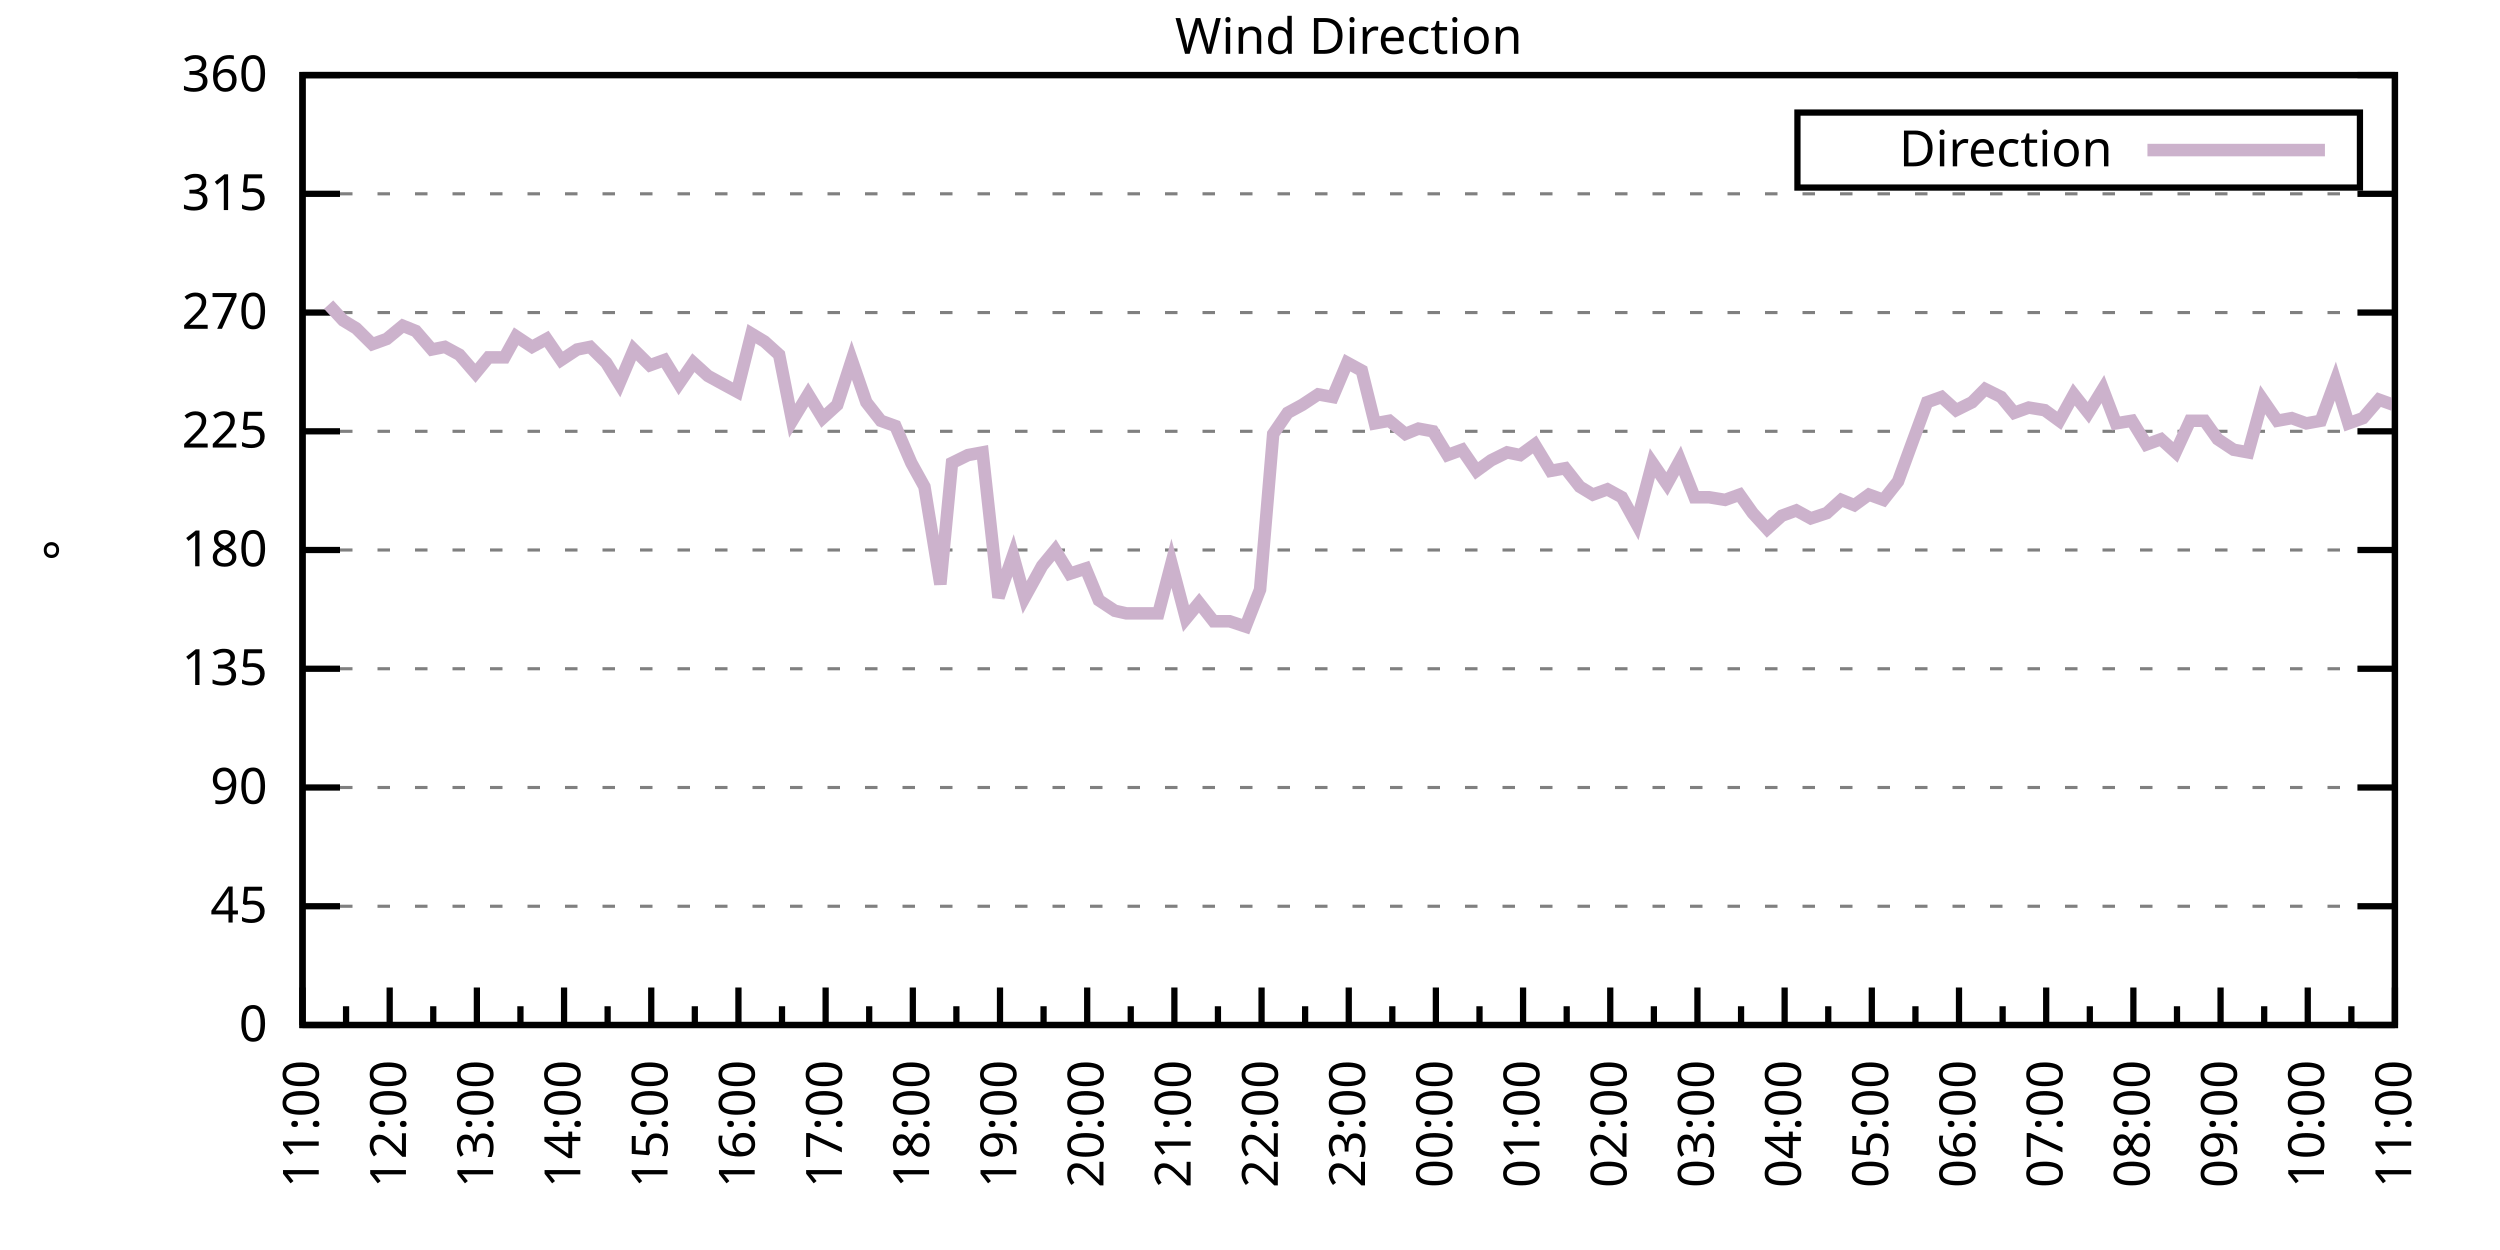
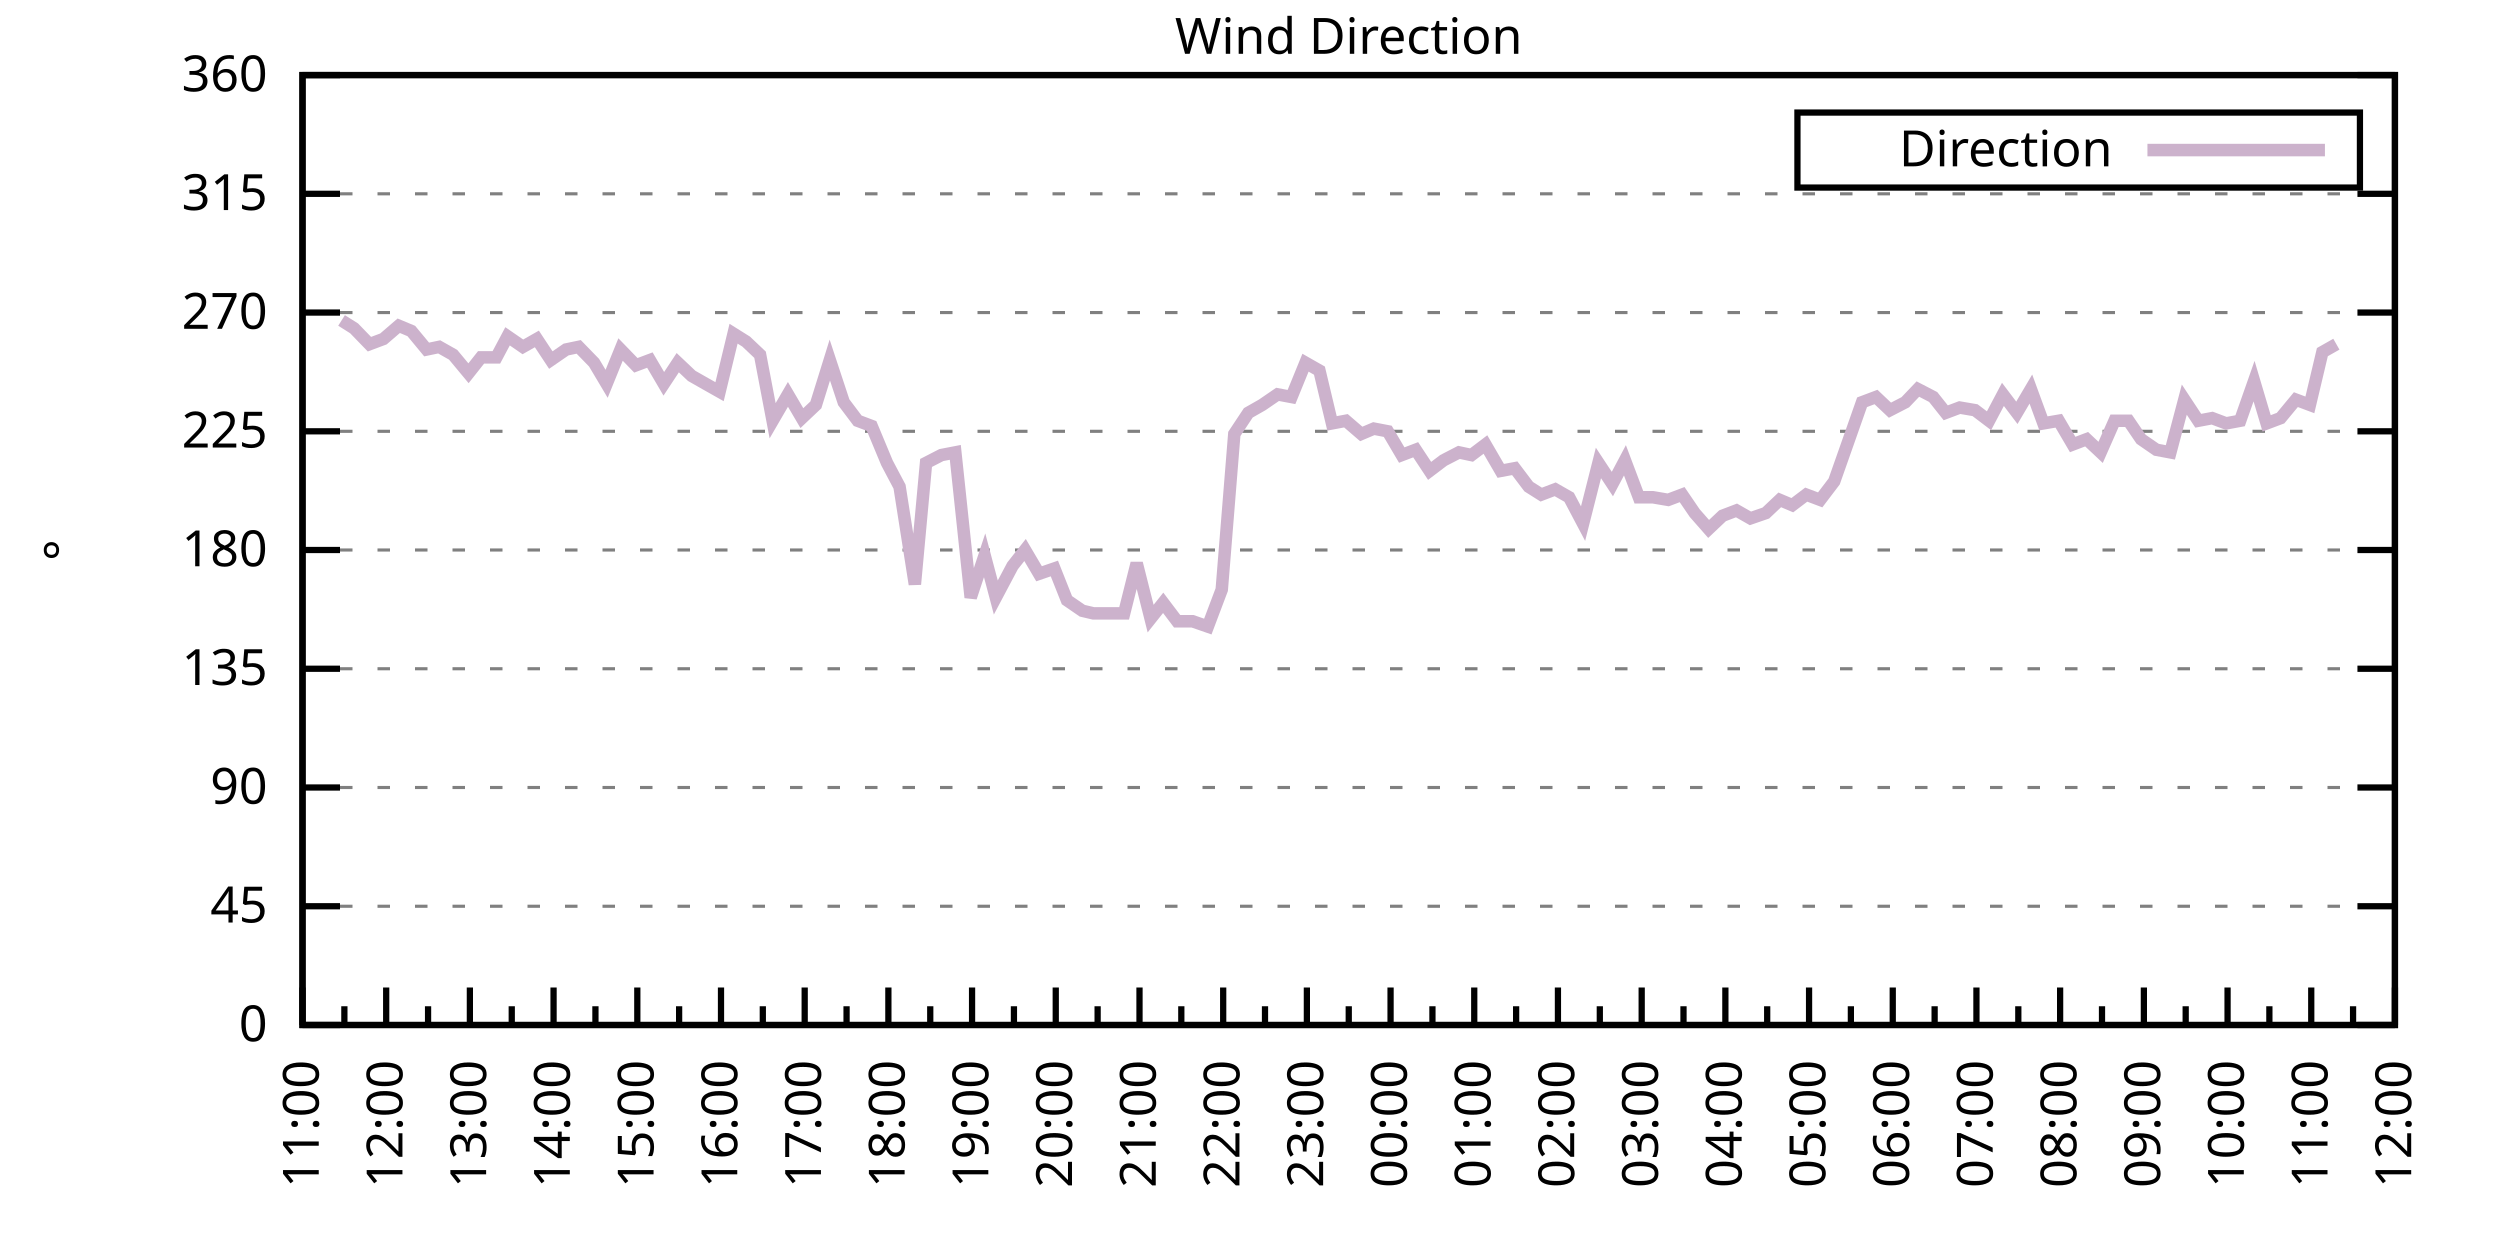
<svg xmlns="http://www.w3.org/2000/svg" xmlns:xlink="http://www.w3.org/1999/xlink" width="400" height="200" viewBox="0 0 400 200">
  <g id="gnuplot_canvas">
    <rect x="0" y="0" width="400" height="200" fill="none" />
    <defs>
      <circle id="gpDot" r="0.5" stroke-width="0.5" stroke="currentColor" />
      <path id="gpPt0" stroke-width="0.333" stroke="currentColor" d="M-1,0 h2 M0,-1 v2" />
      <path id="gpPt1" stroke-width="0.333" stroke="currentColor" d="M-1,-1 L1,1 M1,-1 L-1,1" />
      <path id="gpPt2" stroke-width="0.333" stroke="currentColor" d="M-1,0 L1,0 M0,-1 L0,1 M-1,-1 L1,1 M-1,1 L1,-1" />
      <rect id="gpPt3" stroke-width="0.333" stroke="currentColor" x="-1" y="-1" width="2" height="2" />
      <rect id="gpPt4" stroke-width="0.333" stroke="currentColor" fill="currentColor" x="-1" y="-1" width="2" height="2" />
      <circle id="gpPt5" stroke-width="0.333" stroke="currentColor" cx="0" cy="0" r="1" />
      <use xlink:href="#gpPt5" id="gpPt6" fill="currentColor" stroke="none" />
      <path id="gpPt7" stroke-width="0.333" stroke="currentColor" d="M0,-1.33 L-1.33,0.67 L1.33,0.67 z" />
      <use xlink:href="#gpPt7" id="gpPt8" fill="currentColor" stroke="none" />
      <use xlink:href="#gpPt7" id="gpPt9" stroke="currentColor" transform="rotate(180)" />
      <use xlink:href="#gpPt9" id="gpPt10" fill="currentColor" stroke="none" />
      <use xlink:href="#gpPt3" id="gpPt11" stroke="currentColor" transform="rotate(45)" />
      <use xlink:href="#gpPt11" id="gpPt12" fill="currentColor" stroke="none" />
      <path id="gpPt13" stroke-width="0.333" stroke="currentColor" d="M0,1.330 L1.265,0.411 L0.782,-1.067 L-0.782,-1.076 L-1.265,0.411 z" />
      <use xlink:href="#gpPt13" id="gpPt14" fill="currentColor" stroke="none" />
      <filter id="textbox" filterUnits="objectBoundingBox" x="0" y="0" height="1" width="1">
        <feFlood flood-color="white" flood-opacity="1" result="bgnd" />
        <feComposite in="SourceGraphic" in2="bgnd" operator="atop" />
      </filter>
      <filter id="greybox" filterUnits="objectBoundingBox" x="0" y="0" height="1" width="1">
        <feFlood flood-color="lightgrey" flood-opacity="1" result="grey" />
        <feComposite in="SourceGraphic" in2="grey" operator="atop" />
      </filter>
    </defs>
    <g fill="none" color="white" stroke="currentColor" stroke-width="1.00" stroke-linecap="butt" stroke-linejoin="miter">
</g>
    <g fill="none" color="black" stroke="currentColor" stroke-width="1.00" stroke-linecap="butt" stroke-linejoin="miter">
      <g stroke="none" shape-rendering="crispEdges">
        <polygon fill="rgb(255, 255, 255)" points="48.40,164.00 383.18,164.00 383.18,12.02 48.40,12.02 " />
      </g>
    </g>
    <g fill="none" color="black" stroke="currentColor" stroke-width="1.00" stroke-linecap="butt" stroke-linejoin="miter">
</g>
    <g fill="none" color="black" stroke="black" stroke-width="0.50" stroke-linecap="butt" stroke-linejoin="miter">
</g>
    <g fill="none" color="gray" stroke="currentColor" stroke-width="0.50" stroke-linecap="butt" stroke-linejoin="miter">
      <path stroke="gray" stroke-dasharray="2,4" class="gridline" d="M48.40,164.00 L383.19,164.00  " />
    </g>
    <g fill="none" color="gray" stroke="gray" stroke-width="1.00" stroke-linecap="butt" stroke-linejoin="miter">
</g>
    <g fill="none" color="black" stroke="currentColor" stroke-width="1.00" stroke-linecap="butt" stroke-linejoin="miter">
      <path stroke="black" d="M48.40,164.00 L54.40,164.00 M383.19,164.00 L377.19,164.00  " />
      <g transform="translate(42.80,166.60)" stroke="none" fill="black" font-family="Sans" font-size="8.00" text-anchor="end">
        <text>
          <tspan font-family="Sans"> 0</tspan>
        </text>
      </g>
    </g>
    <g fill="none" color="black" stroke="currentColor" stroke-width="1.00" stroke-linecap="butt" stroke-linejoin="miter">
</g>
    <g fill="none" color="black" stroke="black" stroke-width="0.50" stroke-linecap="butt" stroke-linejoin="miter">
</g>
    <g fill="none" color="gray" stroke="currentColor" stroke-width="0.50" stroke-linecap="butt" stroke-linejoin="miter">
      <path stroke="gray" stroke-dasharray="2,4" class="gridline" d="M48.40,145.00 L383.19,145.00  " />
    </g>
    <g fill="none" color="gray" stroke="gray" stroke-width="1.00" stroke-linecap="butt" stroke-linejoin="miter">
</g>
    <g fill="none" color="black" stroke="currentColor" stroke-width="1.00" stroke-linecap="butt" stroke-linejoin="miter">
      <path stroke="black" d="M48.40,145.00 L54.40,145.00 M383.19,145.00 L377.19,145.00  " />
      <g transform="translate(42.80,147.60)" stroke="none" fill="black" font-family="Sans" font-size="8.00" text-anchor="end">
        <text>
          <tspan font-family="Sans"> 45</tspan>
        </text>
      </g>
    </g>
    <g fill="none" color="black" stroke="currentColor" stroke-width="1.00" stroke-linecap="butt" stroke-linejoin="miter">
</g>
    <g fill="none" color="black" stroke="black" stroke-width="0.50" stroke-linecap="butt" stroke-linejoin="miter">
</g>
    <g fill="none" color="gray" stroke="currentColor" stroke-width="0.50" stroke-linecap="butt" stroke-linejoin="miter">
      <path stroke="gray" stroke-dasharray="2,4" class="gridline" d="M48.40,126.00 L383.19,126.00  " />
    </g>
    <g fill="none" color="gray" stroke="gray" stroke-width="1.00" stroke-linecap="butt" stroke-linejoin="miter">
</g>
    <g fill="none" color="black" stroke="currentColor" stroke-width="1.00" stroke-linecap="butt" stroke-linejoin="miter">
      <path stroke="black" d="M48.40,126.00 L54.40,126.00 M383.19,126.00 L377.19,126.00  " />
      <g transform="translate(42.80,128.60)" stroke="none" fill="black" font-family="Sans" font-size="8.00" text-anchor="end">
        <text>
          <tspan font-family="Sans"> 90</tspan>
        </text>
      </g>
    </g>
    <g fill="none" color="black" stroke="currentColor" stroke-width="1.00" stroke-linecap="butt" stroke-linejoin="miter">
</g>
    <g fill="none" color="black" stroke="black" stroke-width="0.50" stroke-linecap="butt" stroke-linejoin="miter">
</g>
    <g fill="none" color="gray" stroke="currentColor" stroke-width="0.50" stroke-linecap="butt" stroke-linejoin="miter">
      <path stroke="gray" stroke-dasharray="2,4" class="gridline" d="M48.40,107.00 L383.19,107.00  " />
    </g>
    <g fill="none" color="gray" stroke="gray" stroke-width="1.00" stroke-linecap="butt" stroke-linejoin="miter">
</g>
    <g fill="none" color="black" stroke="currentColor" stroke-width="1.00" stroke-linecap="butt" stroke-linejoin="miter">
      <path stroke="black" d="M48.40,107.00 L54.40,107.00 M383.19,107.00 L377.19,107.00  " />
      <g transform="translate(42.80,109.60)" stroke="none" fill="black" font-family="Sans" font-size="8.00" text-anchor="end">
        <text>
          <tspan font-family="Sans"> 135</tspan>
        </text>
      </g>
    </g>
    <g fill="none" color="black" stroke="currentColor" stroke-width="1.00" stroke-linecap="butt" stroke-linejoin="miter">
</g>
    <g fill="none" color="black" stroke="black" stroke-width="0.50" stroke-linecap="butt" stroke-linejoin="miter">
</g>
    <g fill="none" color="gray" stroke="currentColor" stroke-width="0.50" stroke-linecap="butt" stroke-linejoin="miter">
      <path stroke="gray" stroke-dasharray="2,4" class="gridline" d="M48.40,88.00 L383.19,88.00  " />
    </g>
    <g fill="none" color="gray" stroke="gray" stroke-width="1.00" stroke-linecap="butt" stroke-linejoin="miter">
</g>
    <g fill="none" color="black" stroke="currentColor" stroke-width="1.00" stroke-linecap="butt" stroke-linejoin="miter">
      <path stroke="black" d="M48.40,88.00 L54.40,88.00 M383.19,88.00 L377.19,88.00  " />
      <g transform="translate(42.80,90.60)" stroke="none" fill="black" font-family="Sans" font-size="8.00" text-anchor="end">
        <text>
          <tspan font-family="Sans"> 180</tspan>
        </text>
      </g>
    </g>
    <g fill="none" color="black" stroke="currentColor" stroke-width="1.00" stroke-linecap="butt" stroke-linejoin="miter">
</g>
    <g fill="none" color="black" stroke="black" stroke-width="0.50" stroke-linecap="butt" stroke-linejoin="miter">
</g>
    <g fill="none" color="gray" stroke="currentColor" stroke-width="0.50" stroke-linecap="butt" stroke-linejoin="miter">
      <path stroke="gray" stroke-dasharray="2,4" class="gridline" d="M48.40,69.01 L383.19,69.01  " />
    </g>
    <g fill="none" color="gray" stroke="gray" stroke-width="1.00" stroke-linecap="butt" stroke-linejoin="miter">
</g>
    <g fill="none" color="black" stroke="currentColor" stroke-width="1.00" stroke-linecap="butt" stroke-linejoin="miter">
      <path stroke="black" d="M48.40,69.01 L54.40,69.01 M383.19,69.01 L377.19,69.01  " />
      <g transform="translate(42.80,71.61)" stroke="none" fill="black" font-family="Sans" font-size="8.00" text-anchor="end">
        <text>
          <tspan font-family="Sans"> 225</tspan>
        </text>
      </g>
    </g>
    <g fill="none" color="black" stroke="currentColor" stroke-width="1.00" stroke-linecap="butt" stroke-linejoin="miter">
</g>
    <g fill="none" color="black" stroke="black" stroke-width="0.50" stroke-linecap="butt" stroke-linejoin="miter">
</g>
    <g fill="none" color="gray" stroke="currentColor" stroke-width="0.50" stroke-linecap="butt" stroke-linejoin="miter">
      <path stroke="gray" stroke-dasharray="2,4" class="gridline" d="M48.40,50.01 L383.19,50.01  " />
    </g>
    <g fill="none" color="gray" stroke="gray" stroke-width="1.00" stroke-linecap="butt" stroke-linejoin="miter">
</g>
    <g fill="none" color="black" stroke="currentColor" stroke-width="1.00" stroke-linecap="butt" stroke-linejoin="miter">
      <path stroke="black" d="M48.40,50.01 L54.40,50.01 M383.19,50.01 L377.19,50.01  " />
      <g transform="translate(42.80,52.61)" stroke="none" fill="black" font-family="Sans" font-size="8.00" text-anchor="end">
        <text>
          <tspan font-family="Sans"> 270</tspan>
        </text>
      </g>
    </g>
    <g fill="none" color="black" stroke="currentColor" stroke-width="1.00" stroke-linecap="butt" stroke-linejoin="miter">
</g>
    <g fill="none" color="black" stroke="black" stroke-width="0.50" stroke-linecap="butt" stroke-linejoin="miter">
</g>
    <g fill="none" color="gray" stroke="currentColor" stroke-width="0.50" stroke-linecap="butt" stroke-linejoin="miter">
      <path stroke="gray" stroke-dasharray="2,4" class="gridline" d="M48.40,31.01 L383.19,31.01  " />
    </g>
    <g fill="none" color="gray" stroke="gray" stroke-width="1.00" stroke-linecap="butt" stroke-linejoin="miter">
</g>
    <g fill="none" color="black" stroke="currentColor" stroke-width="1.00" stroke-linecap="butt" stroke-linejoin="miter">
      <path stroke="black" d="M48.40,31.01 L54.40,31.01 M383.19,31.01 L377.19,31.01  " />
      <g transform="translate(42.80,33.61)" stroke="none" fill="black" font-family="Sans" font-size="8.00" text-anchor="end">
        <text>
          <tspan font-family="Sans"> 315</tspan>
        </text>
      </g>
    </g>
    <g fill="none" color="black" stroke="currentColor" stroke-width="1.00" stroke-linecap="butt" stroke-linejoin="miter">
</g>
    <g fill="none" color="black" stroke="black" stroke-width="0.50" stroke-linecap="butt" stroke-linejoin="miter">
</g>
    <g fill="none" color="gray" stroke="currentColor" stroke-width="0.50" stroke-linecap="butt" stroke-linejoin="miter">
      <path stroke="gray" stroke-dasharray="2,4" class="gridline" d="M48.40,12.01 L383.19,12.01  " />
    </g>
    <g fill="none" color="gray" stroke="gray" stroke-width="1.00" stroke-linecap="butt" stroke-linejoin="miter">
</g>
    <g fill="none" color="black" stroke="currentColor" stroke-width="1.00" stroke-linecap="butt" stroke-linejoin="miter">
      <path stroke="black" d="M48.40,12.01 L54.40,12.01 M383.19,12.01 L377.19,12.01  " />
      <g transform="translate(42.80,14.61)" stroke="none" fill="black" font-family="Sans" font-size="8.00" text-anchor="end">
        <text>
          <tspan font-family="Sans"> 360</tspan>
        </text>
      </g>
    </g>
    <g fill="none" color="black" stroke="currentColor" stroke-width="1.00" stroke-linecap="butt" stroke-linejoin="miter">
      <path stroke="black" d="M48.40,164.00 L48.40,158.00  " />
      <g transform="translate(51.00,169.60) rotate(270)" stroke="none" fill="black" font-family="Sans" font-size="8.00" text-anchor="end">
        <text>
          <tspan font-family="Sans">11:00</tspan>
        </text>
      </g>
    </g>
    <g fill="none" color="black" stroke="currentColor" stroke-width="1.00" stroke-linecap="butt" stroke-linejoin="miter">
-       <path stroke="black" d="M55.37,164.00 L55.37,161.00 M62.35,164.00 L62.35,158.00  " />
-       <g transform="translate(64.95,169.60) rotate(270)" stroke="none" fill="black" font-family="Sans" font-size="8.00" text-anchor="end">
+       <path stroke="black" d="M55.10,164.00 L55.10,161.00 M61.79,164.00 L61.79,158.00  " />
+       <g transform="translate(64.39,169.60) rotate(270)" stroke="none" fill="black" font-family="Sans" font-size="8.00" text-anchor="end">
        <text>
          <tspan font-family="Sans">12:00</tspan>
        </text>
      </g>
    </g>
    <g fill="none" color="black" stroke="currentColor" stroke-width="1.00" stroke-linecap="butt" stroke-linejoin="miter">
-       <path stroke="black" d="M69.32,164.00 L69.32,161.00 M76.30,164.00 L76.30,158.00  " />
-       <g transform="translate(78.90,169.60) rotate(270)" stroke="none" fill="black" font-family="Sans" font-size="8.00" text-anchor="end">
+       <path stroke="black" d="M68.49,164.00 L68.49,161.00 M75.18,164.00 L75.18,158.00  " />
+       <g transform="translate(77.78,169.60) rotate(270)" stroke="none" fill="black" font-family="Sans" font-size="8.00" text-anchor="end">
        <text>
          <tspan font-family="Sans">13:00</tspan>
        </text>
      </g>
    </g>
    <g fill="none" color="black" stroke="currentColor" stroke-width="1.00" stroke-linecap="butt" stroke-linejoin="miter">
-       <path stroke="black" d="M83.27,164.00 L83.27,161.00 M90.25,164.00 L90.25,158.00  " />
-       <g transform="translate(92.85,169.60) rotate(270)" stroke="none" fill="black" font-family="Sans" font-size="8.00" text-anchor="end">
+       <path stroke="black" d="M81.88,164.00 L81.88,161.00 M88.57,164.00 L88.57,158.00  " />
+       <g transform="translate(91.17,169.60) rotate(270)" stroke="none" fill="black" font-family="Sans" font-size="8.00" text-anchor="end">
        <text>
          <tspan font-family="Sans">14:00</tspan>
        </text>
      </g>
    </g>
    <g fill="none" color="black" stroke="currentColor" stroke-width="1.00" stroke-linecap="butt" stroke-linejoin="miter">
-       <path stroke="black" d="M97.22,164.00 L97.22,161.00 M104.20,164.00 L104.20,158.00  " />
-       <g transform="translate(106.80,169.60) rotate(270)" stroke="none" fill="black" font-family="Sans" font-size="8.00" text-anchor="end">
+       <path stroke="black" d="M95.27,164.00 L95.27,161.00 M101.97,164.00 L101.97,158.00  " />
+       <g transform="translate(104.57,169.60) rotate(270)" stroke="none" fill="black" font-family="Sans" font-size="8.00" text-anchor="end">
        <text>
          <tspan font-family="Sans">15:00</tspan>
        </text>
      </g>
    </g>
    <g fill="none" color="black" stroke="currentColor" stroke-width="1.00" stroke-linecap="butt" stroke-linejoin="miter">
-       <path stroke="black" d="M111.17,164.00 L111.17,161.00 M118.15,164.00 L118.15,158.00  " />
-       <g transform="translate(120.75,169.60) rotate(270)" stroke="none" fill="black" font-family="Sans" font-size="8.00" text-anchor="end">
+       <path stroke="black" d="M108.66,164.00 L108.66,161.00 M115.36,164.00 L115.36,158.00  " />
+       <g transform="translate(117.96,169.60) rotate(270)" stroke="none" fill="black" font-family="Sans" font-size="8.00" text-anchor="end">
        <text>
          <tspan font-family="Sans">16:00</tspan>
        </text>
      </g>
    </g>
    <g fill="none" color="black" stroke="currentColor" stroke-width="1.00" stroke-linecap="butt" stroke-linejoin="miter">
-       <path stroke="black" d="M125.12,164.00 L125.12,161.00 M132.10,164.00 L132.10,158.00  " />
-       <g transform="translate(134.70,169.60) rotate(270)" stroke="none" fill="black" font-family="Sans" font-size="8.00" text-anchor="end">
+       <path stroke="black" d="M122.05,164.00 L122.05,161.00 M128.75,164.00 L128.75,158.00  " />
+       <g transform="translate(131.35,169.60) rotate(270)" stroke="none" fill="black" font-family="Sans" font-size="8.00" text-anchor="end">
        <text>
          <tspan font-family="Sans">17:00</tspan>
        </text>
      </g>
    </g>
    <g fill="none" color="black" stroke="currentColor" stroke-width="1.00" stroke-linecap="butt" stroke-linejoin="miter">
-       <path stroke="black" d="M139.07,164.00 L139.07,161.00 M146.05,164.00 L146.05,158.00  " />
-       <g transform="translate(148.65,169.60) rotate(270)" stroke="none" fill="black" font-family="Sans" font-size="8.00" text-anchor="end">
+       <path stroke="black" d="M135.45,164.00 L135.45,161.00 M142.14,164.00 L142.14,158.00  " />
+       <g transform="translate(144.74,169.60) rotate(270)" stroke="none" fill="black" font-family="Sans" font-size="8.00" text-anchor="end">
        <text>
          <tspan font-family="Sans">18:00</tspan>
        </text>
      </g>
    </g>
    <g fill="none" color="black" stroke="currentColor" stroke-width="1.00" stroke-linecap="butt" stroke-linejoin="miter">
-       <path stroke="black" d="M153.02,164.00 L153.02,161.00 M160.00,164.00 L160.00,158.00  " />
-       <g transform="translate(162.60,169.60) rotate(270)" stroke="none" fill="black" font-family="Sans" font-size="8.00" text-anchor="end">
+       <path stroke="black" d="M148.84,164.00 L148.84,161.00 M155.53,164.00 L155.53,158.00  " />
+       <g transform="translate(158.13,169.60) rotate(270)" stroke="none" fill="black" font-family="Sans" font-size="8.00" text-anchor="end">
        <text>
          <tspan font-family="Sans">19:00</tspan>
        </text>
      </g>
    </g>
    <g fill="none" color="black" stroke="currentColor" stroke-width="1.00" stroke-linecap="butt" stroke-linejoin="miter">
-       <path stroke="black" d="M166.97,164.00 L166.97,161.00 M173.95,164.00 L173.95,158.00  " />
-       <g transform="translate(176.55,169.60) rotate(270)" stroke="none" fill="black" font-family="Sans" font-size="8.00" text-anchor="end">
+       <path stroke="black" d="M162.23,164.00 L162.23,161.00 M168.92,164.00 L168.92,158.00  " />
+       <g transform="translate(171.52,169.60) rotate(270)" stroke="none" fill="black" font-family="Sans" font-size="8.00" text-anchor="end">
        <text>
          <tspan font-family="Sans">20:00</tspan>
        </text>
      </g>
    </g>
    <g fill="none" color="black" stroke="currentColor" stroke-width="1.00" stroke-linecap="butt" stroke-linejoin="miter">
-       <path stroke="black" d="M180.92,164.00 L180.92,161.00 M187.90,164.00 L187.90,158.00  " />
-       <g transform="translate(190.50,169.60) rotate(270)" stroke="none" fill="black" font-family="Sans" font-size="8.00" text-anchor="end">
+       <path stroke="black" d="M175.62,164.00 L175.62,161.00 M182.32,164.00 L182.32,158.00  " />
+       <g transform="translate(184.92,169.60) rotate(270)" stroke="none" fill="black" font-family="Sans" font-size="8.00" text-anchor="end">
        <text>
          <tspan font-family="Sans">21:00</tspan>
        </text>
      </g>
    </g>
    <g fill="none" color="black" stroke="currentColor" stroke-width="1.00" stroke-linecap="butt" stroke-linejoin="miter">
-       <path stroke="black" d="M194.87,164.00 L194.87,161.00 M201.85,164.00 L201.85,158.00  " />
-       <g transform="translate(204.45,169.60) rotate(270)" stroke="none" fill="black" font-family="Sans" font-size="8.00" text-anchor="end">
+       <path stroke="black" d="M189.01,164.00 L189.01,161.00 M195.71,164.00 L195.71,158.00  " />
+       <g transform="translate(198.31,169.60) rotate(270)" stroke="none" fill="black" font-family="Sans" font-size="8.00" text-anchor="end">
        <text>
          <tspan font-family="Sans">22:00</tspan>
        </text>
      </g>
    </g>
    <g fill="none" color="black" stroke="currentColor" stroke-width="1.00" stroke-linecap="butt" stroke-linejoin="miter">
-       <path stroke="black" d="M208.82,164.00 L208.82,161.00 M215.80,164.00 L215.80,158.00  " />
-       <g transform="translate(218.40,169.60) rotate(270)" stroke="none" fill="black" font-family="Sans" font-size="8.00" text-anchor="end">
+       <path stroke="black" d="M202.40,164.00 L202.40,161.00 M209.10,164.00 L209.10,158.00  " />
+       <g transform="translate(211.70,169.60) rotate(270)" stroke="none" fill="black" font-family="Sans" font-size="8.00" text-anchor="end">
        <text>
          <tspan font-family="Sans">23:00</tspan>
        </text>
      </g>
    </g>
    <g fill="none" color="black" stroke="currentColor" stroke-width="1.00" stroke-linecap="butt" stroke-linejoin="miter">
-       <path stroke="black" d="M222.77,164.00 L222.77,161.00 M229.74,164.00 L229.74,158.00  " />
-       <g transform="translate(232.34,169.60) rotate(270)" stroke="none" fill="black" font-family="Sans" font-size="8.00" text-anchor="end">
+       <path stroke="black" d="M215.80,164.00 L215.80,161.00 M222.49,164.00 L222.49,158.00  " />
+       <g transform="translate(225.09,169.60) rotate(270)" stroke="none" fill="black" font-family="Sans" font-size="8.00" text-anchor="end">
        <text>
          <tspan font-family="Sans">00:00</tspan>
        </text>
      </g>
    </g>
    <g fill="none" color="black" stroke="currentColor" stroke-width="1.00" stroke-linecap="butt" stroke-linejoin="miter">
-       <path stroke="black" d="M236.72,164.00 L236.72,161.00 M243.69,164.00 L243.69,158.00  " />
-       <g transform="translate(246.29,169.60) rotate(270)" stroke="none" fill="black" font-family="Sans" font-size="8.00" text-anchor="end">
+       <path stroke="black" d="M229.19,164.00 L229.19,161.00 M235.88,164.00 L235.88,158.00  " />
+       <g transform="translate(238.48,169.60) rotate(270)" stroke="none" fill="black" font-family="Sans" font-size="8.00" text-anchor="end">
        <text>
          <tspan font-family="Sans">01:00</tspan>
        </text>
      </g>
    </g>
    <g fill="none" color="black" stroke="currentColor" stroke-width="1.00" stroke-linecap="butt" stroke-linejoin="miter">
-       <path stroke="black" d="M250.67,164.00 L250.67,161.00 M257.64,164.00 L257.64,158.00  " />
-       <g transform="translate(260.24,169.60) rotate(270)" stroke="none" fill="black" font-family="Sans" font-size="8.00" text-anchor="end">
+       <path stroke="black" d="M242.58,164.00 L242.58,161.00 M249.27,164.00 L249.27,158.00  " />
+       <g transform="translate(251.87,169.60) rotate(270)" stroke="none" fill="black" font-family="Sans" font-size="8.00" text-anchor="end">
        <text>
          <tspan font-family="Sans">02:00</tspan>
        </text>
      </g>
    </g>
    <g fill="none" color="black" stroke="currentColor" stroke-width="1.00" stroke-linecap="butt" stroke-linejoin="miter">
-       <path stroke="black" d="M264.62,164.00 L264.62,161.00 M271.59,164.00 L271.59,158.00  " />
-       <g transform="translate(274.19,169.60) rotate(270)" stroke="none" fill="black" font-family="Sans" font-size="8.00" text-anchor="end">
+       <path stroke="black" d="M255.97,164.00 L255.97,161.00 M262.67,164.00 L262.67,158.00  " />
+       <g transform="translate(265.27,169.60) rotate(270)" stroke="none" fill="black" font-family="Sans" font-size="8.00" text-anchor="end">
        <text>
          <tspan font-family="Sans">03:00</tspan>
        </text>
      </g>
    </g>
    <g fill="none" color="black" stroke="currentColor" stroke-width="1.00" stroke-linecap="butt" stroke-linejoin="miter">
-       <path stroke="black" d="M278.57,164.00 L278.57,161.00 M285.54,164.00 L285.54,158.00  " />
-       <g transform="translate(288.14,169.60) rotate(270)" stroke="none" fill="black" font-family="Sans" font-size="8.00" text-anchor="end">
+       <path stroke="black" d="M269.36,164.00 L269.36,161.00 M276.06,164.00 L276.06,158.00  " />
+       <g transform="translate(278.66,169.60) rotate(270)" stroke="none" fill="black" font-family="Sans" font-size="8.00" text-anchor="end">
        <text>
          <tspan font-family="Sans">04:00</tspan>
        </text>
      </g>
    </g>
    <g fill="none" color="black" stroke="currentColor" stroke-width="1.00" stroke-linecap="butt" stroke-linejoin="miter">
-       <path stroke="black" d="M292.52,164.00 L292.52,161.00 M299.49,164.00 L299.49,158.00  " />
-       <g transform="translate(302.09,169.60) rotate(270)" stroke="none" fill="black" font-family="Sans" font-size="8.00" text-anchor="end">
+       <path stroke="black" d="M282.75,164.00 L282.75,161.00 M289.45,164.00 L289.45,158.00  " />
+       <g transform="translate(292.05,169.60) rotate(270)" stroke="none" fill="black" font-family="Sans" font-size="8.00" text-anchor="end">
        <text>
          <tspan font-family="Sans">05:00</tspan>
        </text>
      </g>
    </g>
    <g fill="none" color="black" stroke="currentColor" stroke-width="1.00" stroke-linecap="butt" stroke-linejoin="miter">
-       <path stroke="black" d="M306.47,164.00 L306.47,161.00 M313.44,164.00 L313.44,158.00  " />
-       <g transform="translate(316.04,169.60) rotate(270)" stroke="none" fill="black" font-family="Sans" font-size="8.00" text-anchor="end">
+       <path stroke="black" d="M296.14,164.00 L296.14,161.00 M302.84,164.00 L302.84,158.00  " />
+       <g transform="translate(305.44,169.60) rotate(270)" stroke="none" fill="black" font-family="Sans" font-size="8.00" text-anchor="end">
        <text>
          <tspan font-family="Sans">06:00</tspan>
        </text>
      </g>
    </g>
    <g fill="none" color="black" stroke="currentColor" stroke-width="1.00" stroke-linecap="butt" stroke-linejoin="miter">
-       <path stroke="black" d="M320.42,164.00 L320.42,161.00 M327.39,164.00 L327.39,158.00  " />
-       <g transform="translate(329.99,169.60) rotate(270)" stroke="none" fill="black" font-family="Sans" font-size="8.00" text-anchor="end">
+       <path stroke="black" d="M309.54,164.00 L309.54,161.00 M316.23,164.00 L316.23,158.00  " />
+       <g transform="translate(318.83,169.60) rotate(270)" stroke="none" fill="black" font-family="Sans" font-size="8.00" text-anchor="end">
        <text>
          <tspan font-family="Sans">07:00</tspan>
        </text>
      </g>
    </g>
    <g fill="none" color="black" stroke="currentColor" stroke-width="1.00" stroke-linecap="butt" stroke-linejoin="miter">
-       <path stroke="black" d="M334.37,164.00 L334.37,161.00 M341.34,164.00 L341.34,158.00  " />
-       <g transform="translate(343.94,169.60) rotate(270)" stroke="none" fill="black" font-family="Sans" font-size="8.00" text-anchor="end">
+       <path stroke="black" d="M322.93,164.00 L322.93,161.00 M329.62,164.00 L329.62,158.00  " />
+       <g transform="translate(332.22,169.60) rotate(270)" stroke="none" fill="black" font-family="Sans" font-size="8.00" text-anchor="end">
        <text>
          <tspan font-family="Sans">08:00</tspan>
        </text>
      </g>
    </g>
    <g fill="none" color="black" stroke="currentColor" stroke-width="1.00" stroke-linecap="butt" stroke-linejoin="miter">
-       <path stroke="black" d="M348.32,164.00 L348.32,161.00 M355.29,164.00 L355.29,158.00  " />
-       <g transform="translate(357.89,169.60) rotate(270)" stroke="none" fill="black" font-family="Sans" font-size="8.00" text-anchor="end">
+       <path stroke="black" d="M336.32,164.00 L336.32,161.00 M343.02,164.00 L343.02,158.00  " />
+       <g transform="translate(345.62,169.60) rotate(270)" stroke="none" fill="black" font-family="Sans" font-size="8.00" text-anchor="end">
        <text>
          <tspan font-family="Sans">09:00</tspan>
        </text>
      </g>
    </g>
    <g fill="none" color="black" stroke="currentColor" stroke-width="1.00" stroke-linecap="butt" stroke-linejoin="miter">
-       <path stroke="black" d="M362.27,164.00 L362.27,161.00 M369.24,164.00 L369.24,158.00  " />
-       <g transform="translate(371.84,169.60) rotate(270)" stroke="none" fill="black" font-family="Sans" font-size="8.00" text-anchor="end">
+       <path stroke="black" d="M349.71,164.00 L349.71,161.00 M356.41,164.00 L356.41,158.00  " />
+       <g transform="translate(359.01,169.60) rotate(270)" stroke="none" fill="black" font-family="Sans" font-size="8.00" text-anchor="end">
        <text>
          <tspan font-family="Sans">10:00</tspan>
        </text>
      </g>
    </g>
    <g fill="none" color="black" stroke="currentColor" stroke-width="1.00" stroke-linecap="butt" stroke-linejoin="miter">
-       <path stroke="black" d="M376.22,164.00 L376.22,161.00 M383.19,164.00 L383.19,158.00  " />
+       <path stroke="black" d="M363.10,164.00 L363.10,161.00 M369.80,164.00 L369.80,158.00  " />
+       <g transform="translate(372.40,169.60) rotate(270)" stroke="none" fill="black" font-family="Sans" font-size="8.00" text-anchor="end">
+         <text>
+           <tspan font-family="Sans">11:00</tspan>
+         </text>
+       </g>
+     </g>
+     <g fill="none" color="black" stroke="currentColor" stroke-width="1.00" stroke-linecap="butt" stroke-linejoin="miter">
+       <path stroke="black" d="M376.49,164.00 L376.49,161.00 M383.19,164.00 L383.19,158.00  " />
      <g transform="translate(385.79,169.60) rotate(270)" stroke="none" fill="black" font-family="Sans" font-size="8.00" text-anchor="end">
        <text>
-           <tspan font-family="Sans">11:00</tspan>
+           <tspan font-family="Sans">12:00</tspan>
        </text>
      </g>
    </g>
    <g fill="none" color="black" stroke="currentColor" stroke-width="1.00" stroke-linecap="butt" stroke-linejoin="miter">
</g>
    <g fill="none" color="black" stroke="currentColor" stroke-width="1.00" stroke-linecap="butt" stroke-linejoin="miter">
      <path stroke="black" d="M48.40,12.01 L48.40,164.00 L383.19,164.00 L383.19,12.01 L48.40,12.01 Z  " />
    </g>
    <g fill="none" color="black" stroke="currentColor" stroke-width="1.00" stroke-linecap="butt" stroke-linejoin="miter">
      <g transform="translate(12.80,88.01) rotate(270)" stroke="none" fill="black" font-family="Sans" font-size="8.00" text-anchor="middle">
        <text>
          <tspan font-family="Sans">°</tspan>
        </text>
      </g>
    </g>
    <g fill="none" color="black" stroke="currentColor" stroke-width="1.00" stroke-linecap="butt" stroke-linejoin="miter">
</g>
    <g fill="none" color="black" stroke="currentColor" stroke-width="1.00" stroke-linecap="butt" stroke-linejoin="miter">
      <path stroke="black" d="M287.59,30.01 L287.59,18.01 L377.59,18.01 L377.59,30.01 L287.59,30.01 Z  " />
    </g>
    <g id="Wind_direction_plot_1">
      <g fill="none" color="white" stroke="black" stroke-width="2.00" stroke-linecap="butt" stroke-linejoin="miter">
</g>
      <g fill="none" color="black" stroke="currentColor" stroke-width="2.00" stroke-linecap="butt" stroke-linejoin="miter">
        <g transform="translate(337.99,26.61)" stroke="none" fill="black" font-family="Sans" font-size="8.00" text-anchor="end">
          <text>
            <tspan font-family="Sans">Direction</tspan>
          </text>
        </g>
      </g>
      <g fill="none" color="black" stroke="currentColor" stroke-width="2.00" stroke-linecap="butt" stroke-linejoin="miter">
-         <path stroke="rgb(204, 178, 204)" d="M343.59,24.01 L371.99,24.01 M52.58,48.74 L54.91,51.27 L57.00,52.54 L59.56,55.07 L61.88,54.23 L64.44,52.12   L66.53,52.96 L69.09,55.92 L71.18,55.50 L73.51,56.76 L76.07,59.72 L78.16,57.18 L80.72,57.18 L82.58,53.81   L85.13,55.50 L87.46,54.23 L89.78,57.61 L92.34,55.92 L94.43,55.50 L96.99,58.03 L99.08,61.41 L101.41,55.92   L103.97,58.45 L106.29,57.61 L108.62,61.41 L110.94,58.03 L113.27,60.14 L115.59,61.41 L117.92,62.67 L120.24,53.39   L122.33,54.65 L124.66,56.76 L126.75,67.32 L129.31,63.10 L131.63,66.90 L133.96,64.78 L136.28,57.61 L138.61,64.36   L140.93,67.32 L143.26,68.16 L145.81,74.07 L147.91,77.87 L150.46,93.49 L152.32,74.07 L154.88,72.81 L157.21,72.38   L159.76,95.60 L162.09,88.85 L163.95,95.60 L166.74,90.54 L168.83,88.00 L171.16,91.80 L173.71,90.96 L175.81,96.03   L178.36,97.72 L180.22,98.14 L183.01,98.14 L185.34,98.14 L187.43,90.12 L189.76,98.98 L191.85,96.45 L194.17,99.40   L196.73,99.40 L199.29,100.25 L201.61,94.34 L203.71,69.43 L206.03,66.05 L208.36,64.78 L210.91,63.10 L213.24,63.52   L215.56,58.03 L217.89,59.30 L219.98,67.74 L222.30,67.32 L224.86,69.43 L226.95,68.58 L229.28,69.01 L231.60,72.81   L233.93,71.96 L236.25,75.34 L238.58,73.65 L241.14,72.38 L243.23,72.81 L245.55,71.12 L248.11,75.34 L250.44,74.92   L252.76,77.87 L254.85,79.14 L257.18,78.29 L259.50,79.56 L261.83,83.78 L264.39,74.07 L266.71,77.45 L268.80,73.65   L271.13,79.56 L273.45,79.56 L276.01,79.98 L278.34,79.14 L280.43,82.09 L282.75,84.63 L285.08,82.52 L287.40,81.67   L289.73,82.94 L292.29,82.09 L294.61,79.98 L296.70,80.83 L299.03,79.14 L301.35,79.98 L303.68,77.03 L306.00,70.70   L308.33,64.36 L310.65,63.52 L312.98,65.63 L315.53,64.36 L317.63,62.25 L320.18,63.52 L322.28,66.05 L324.60,65.21   L327.16,65.63 L329.48,67.32 L331.81,63.10 L334.13,66.05 L336.46,62.25 L338.55,67.74 L341.11,67.32 L343.43,71.12   L345.76,70.27 L348.08,72.38 L350.41,67.32 L352.73,67.32 L354.83,70.27 L357.38,71.96 L359.71,72.38 L362.03,63.94   L364.36,67.32 L366.68,66.90 L369.01,67.74 L371.33,67.32 L373.66,60.98 L375.75,67.74 L378.08,66.90 L380.63,63.94   L382.96,64.78  " />
+         <path stroke="rgb(204, 178, 204)" d="M343.59,24.01 L371.99,24.01 M54.65,51.27 L56.66,52.54 L59.11,55.07 L61.35,54.23 L63.80,52.12 L65.81,52.96   L68.26,55.92 L70.27,55.50 L72.50,56.76 L74.96,59.72 L76.97,57.18 L79.42,57.18 L81.21,53.81 L83.66,55.50   L85.90,54.23 L88.13,57.61 L90.58,55.92 L92.59,55.50 L95.05,58.03 L97.06,61.41 L99.29,55.92 L101.74,58.45   L103.98,57.61 L106.21,61.41 L108.44,58.03 L110.67,60.14 L112.90,61.41 L115.13,62.67 L117.37,53.39 L119.38,54.65   L121.61,56.76 L123.62,67.32 L126.07,63.10 L128.30,66.90 L130.54,64.78 L132.77,57.61 L135.00,64.36 L137.23,67.32   L139.46,68.16 L141.92,74.07 L143.93,77.87 L146.38,93.49 L148.17,74.07 L150.62,72.81 L152.85,72.38 L155.31,95.60   L157.54,88.85 L159.33,95.60 L162.01,90.54 L164.01,88.00 L166.25,91.80 L168.70,90.96 L170.71,96.03 L173.17,97.72   L174.95,98.14 L177.63,98.14 L179.86,98.14 L181.87,90.12 L184.10,98.98 L186.11,96.45 L188.34,99.40 L190.80,99.40   L193.25,100.25 L195.48,94.34 L197.49,69.43 L199.73,66.05 L201.96,64.78 L204.41,63.10 L206.64,63.52 L208.88,58.03   L211.11,59.30 L213.12,67.74 L215.35,67.32 L217.80,69.43 L219.81,68.58 L222.04,69.01 L224.28,72.81 L226.51,71.96   L228.74,75.34 L230.97,73.65 L233.43,72.38 L235.44,72.81 L237.67,71.12 L240.12,75.34 L242.36,74.92 L244.59,77.87   L246.60,79.14 L248.83,78.29 L251.06,79.56 L253.29,83.78 L255.75,74.07 L257.98,77.45 L259.99,73.65 L262.22,79.56   L264.45,79.56 L266.91,79.98 L269.14,79.14 L271.15,82.09 L273.38,84.63 L275.61,82.52 L277.84,81.67 L280.07,82.94   L282.53,82.09 L284.76,79.98 L286.77,80.83 L289.00,79.14 L291.23,79.98 L293.47,77.03 L295.70,70.70 L297.93,64.36   L300.16,63.52 L302.39,65.63 L304.85,64.36 L306.86,62.25 L309.31,63.52 L311.32,66.05 L313.55,65.21 L316.01,65.63   L318.24,67.32 L320.47,63.10 L322.70,66.05 L324.94,62.25 L326.95,67.74 L329.40,67.32 L331.63,71.12 L333.86,70.27   L336.10,72.38 L338.33,67.32 L340.56,67.32 L342.57,70.27 L345.02,71.96 L347.26,72.38 L349.49,63.94 L351.72,67.32   L353.95,66.90 L356.18,67.74 L358.42,67.32 L360.65,60.98 L362.66,67.74 L364.89,66.90 L367.34,63.94 L369.58,64.78   L371.58,56.34 L373.82,55.07  " />
      </g>
    </g>
    <g fill="none" color="black" stroke="currentColor" stroke-width="2.00" stroke-linecap="butt" stroke-linejoin="miter">
</g>
    <g fill="none" color="black" stroke="black" stroke-width="1.00" stroke-linecap="butt" stroke-linejoin="miter">
</g>
    <g fill="none" color="black" stroke="currentColor" stroke-width="1.00" stroke-linecap="butt" stroke-linejoin="miter">
      <path stroke="black" d="M48.40,12.01 L48.40,164.00 L383.19,164.00 L383.19,12.01 L48.40,12.01 Z  " />
    </g>
    <g fill="none" color="black" stroke="currentColor" stroke-width="1.00" stroke-linecap="butt" stroke-linejoin="miter">
      <g transform="translate(215.79,8.61)" stroke="none" fill="black" font-family="Sans" font-size="8.00" text-anchor="middle">
        <text>
          <tspan font-family="Sans">Wind Direction</tspan>
        </text>
      </g>
    </g>
    <g fill="none" color="black" stroke="currentColor" stroke-width="1.00" stroke-linecap="butt" stroke-linejoin="miter">
</g>
  </g>
</svg>
